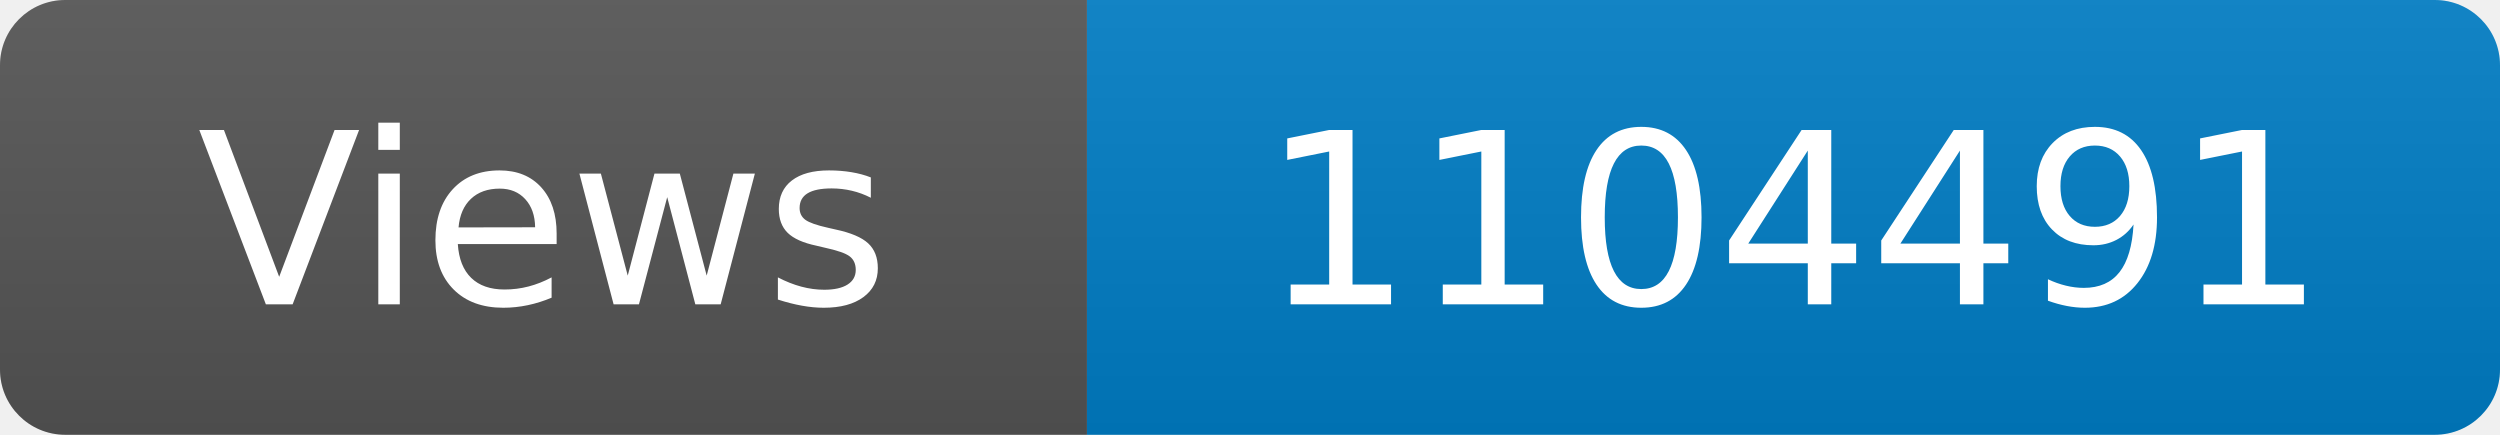
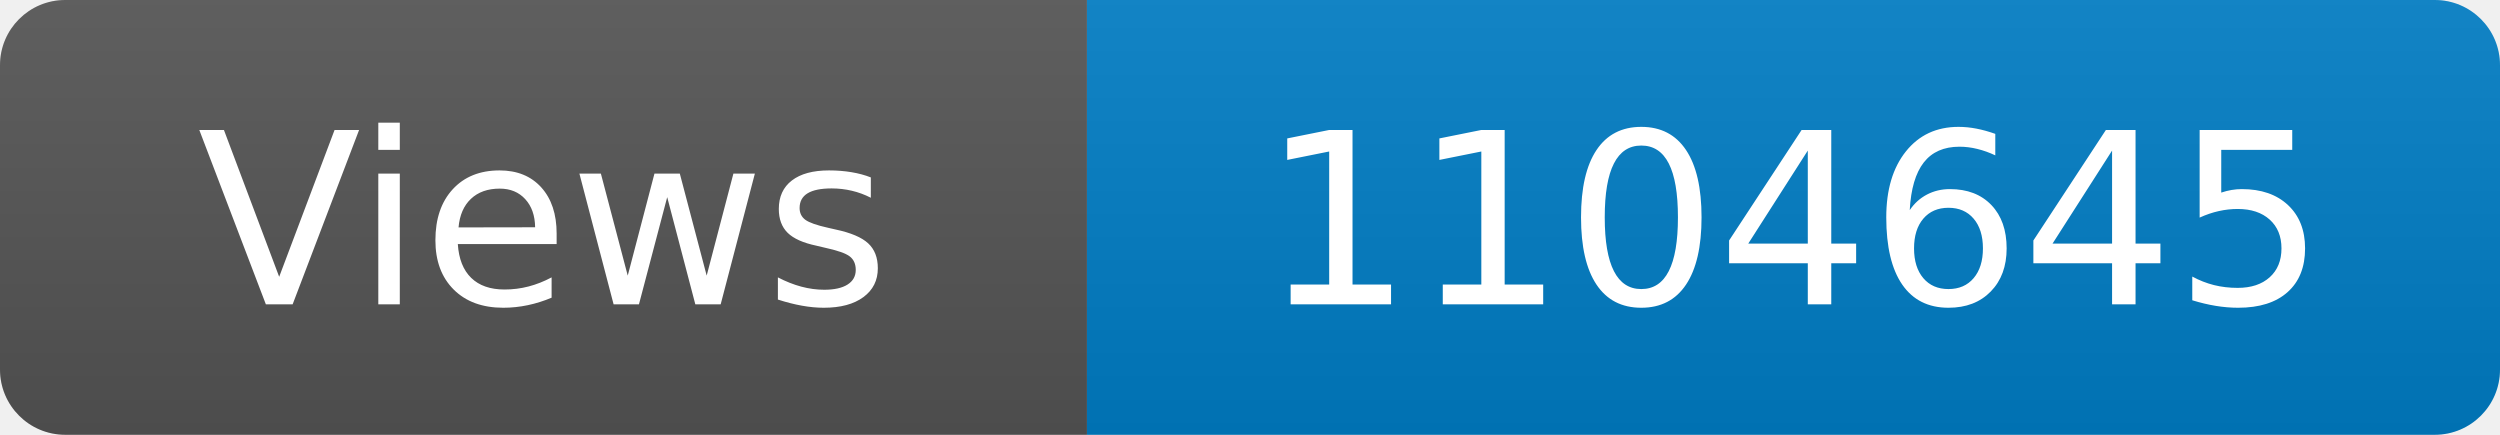
<svg xmlns="http://www.w3.org/2000/svg" width="115" height="20" role="img" aria-label="Maintained?: yes">
  <linearGradient id="s" x2="0" y2="100%">
    <stop offset="0" stop-color="#bbb" stop-opacity=".1" />
    <stop offset="1" stop-opacity=".1" />
  </linearGradient>
  <clipPath id="r">
    <rect width="115" height="20" rx="3" fill="#fff" />
  </clipPath>
  <g clip-path="url(#r)">
    <rect width="50" height="20" fill="#555" />
    <rect x="50" width="160" height="20" fill="#007ec6" />
    <rect width="115" height="20" fill="url(#s)" />
  </g>
  <g fill="#fff" text-anchor="middle" font-family="Verdana,Geneva,DejaVu Sans,sans-serif" font-size="110">
    <text x="250" y="140" transform="scale(.1)" fill="#fff">Views</text>
-     <text x="825" y="140" transform="scale(.1)" fill="#fff">1104491</text>
+     <text x="825" y="140" transform="scale(.1)" fill="#fff">1104645</text>
  </g>
</svg>
